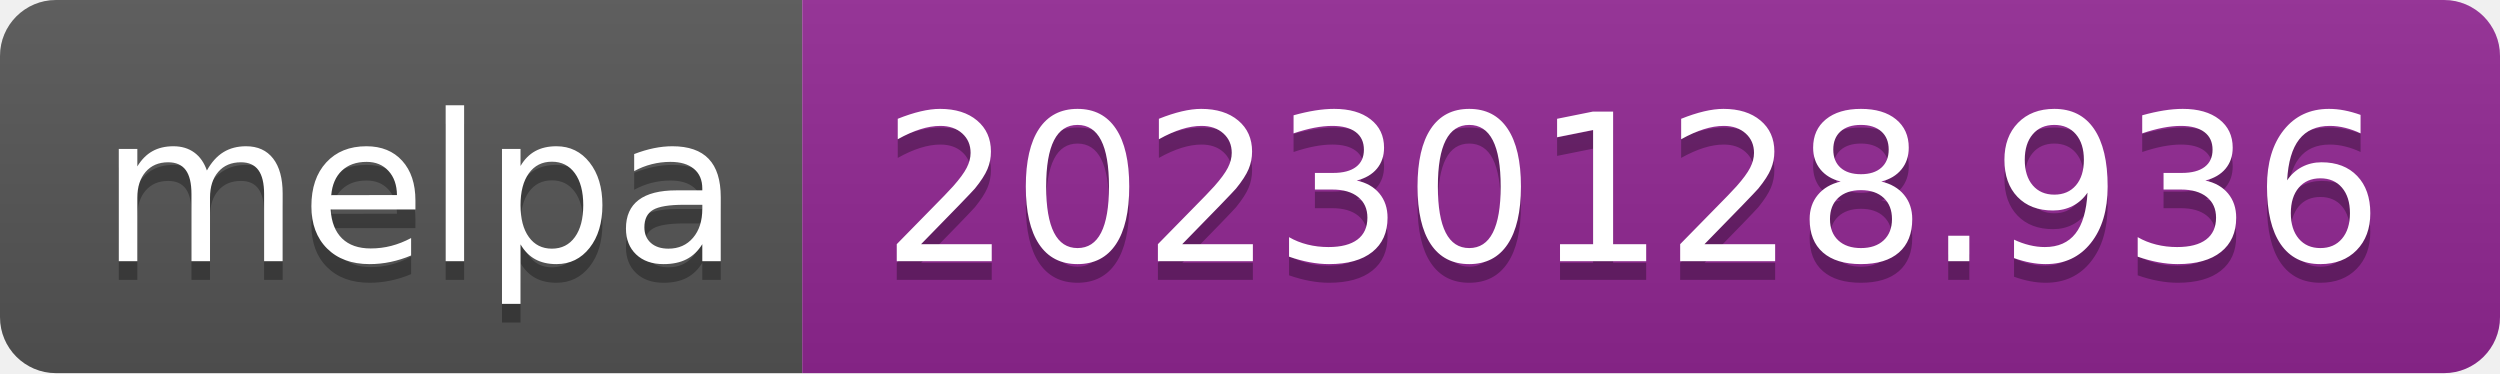
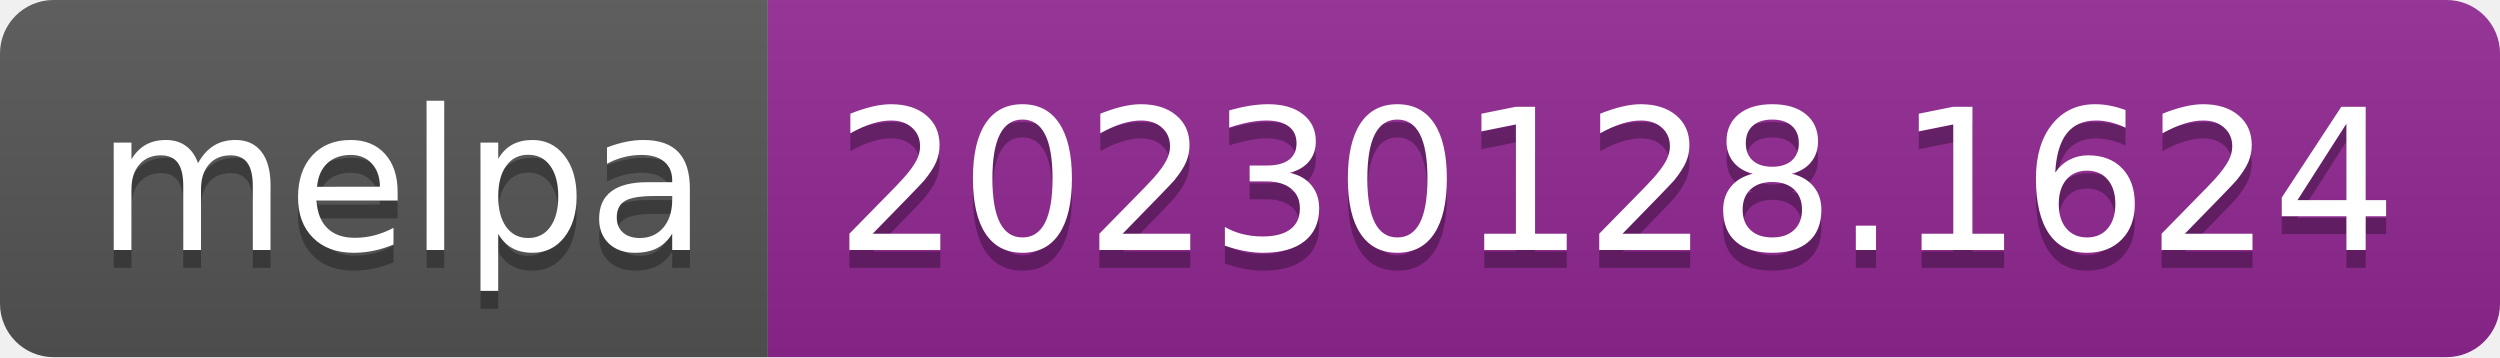
- <svg xmlns="http://www.w3.org/2000/svg" width="134" height="20" role="img" aria-label="melpa: 20230128.936">
+ <svg xmlns="http://www.w3.org/2000/svg" width="140" height="20" role="img" aria-label="melpa: 20230128.1624">
  <linearGradient id="s" x2="0" y2="100%">
    <stop offset="0" stop-color="#bbb" stop-opacity=".1" />
    <stop offset="1" stop-opacity=".1" />
  </linearGradient>
  <clipPath id="r">
-     <rect width="134" height="20" rx="3" fill="#fff" />
+     <rect width="140" height="20" rx="3" fill="#fff" />
  </clipPath>
  <g clip-path="url(#r)">
    <rect width="43" height="20" fill="#555" />
-     <rect x="43" width="91" height="20" fill="#922793" />
-     <rect width="134" height="20" fill="url(#s)" />
+     <rect x="43" width="97" height="20" fill="#922793" />
+     <rect width="140" height="20" fill="url(#s)" />
  </g>
  <g fill="#fff" text-anchor="middle" font-family="Verdana,Geneva,DejaVu Sans,sans-serif" text-rendering="geometricPrecision" font-size="110">
    <text aria-hidden="true" x="225" y="150" fill="#010101" fill-opacity=".3" transform="scale(.1)" textLength="330">melpa</text>
    <text x="225" y="140" transform="scale(.1)" fill="#fff" textLength="330">melpa</text>
-     <text aria-hidden="true" x="875" y="150" fill="#010101" fill-opacity=".3" transform="scale(.1)" textLength="810">20230128.936</text>
-     <text x="875" y="140" transform="scale(.1)" fill="#fff" textLength="810">20230128.936</text>
+     <text aria-hidden="true" x="905" y="150" fill="#010101" fill-opacity=".3" transform="scale(.1)" textLength="870">20230128.1624</text>
+     <text x="905" y="140" transform="scale(.1)" fill="#fff" textLength="870">20230128.1624</text>
  </g>
</svg>
